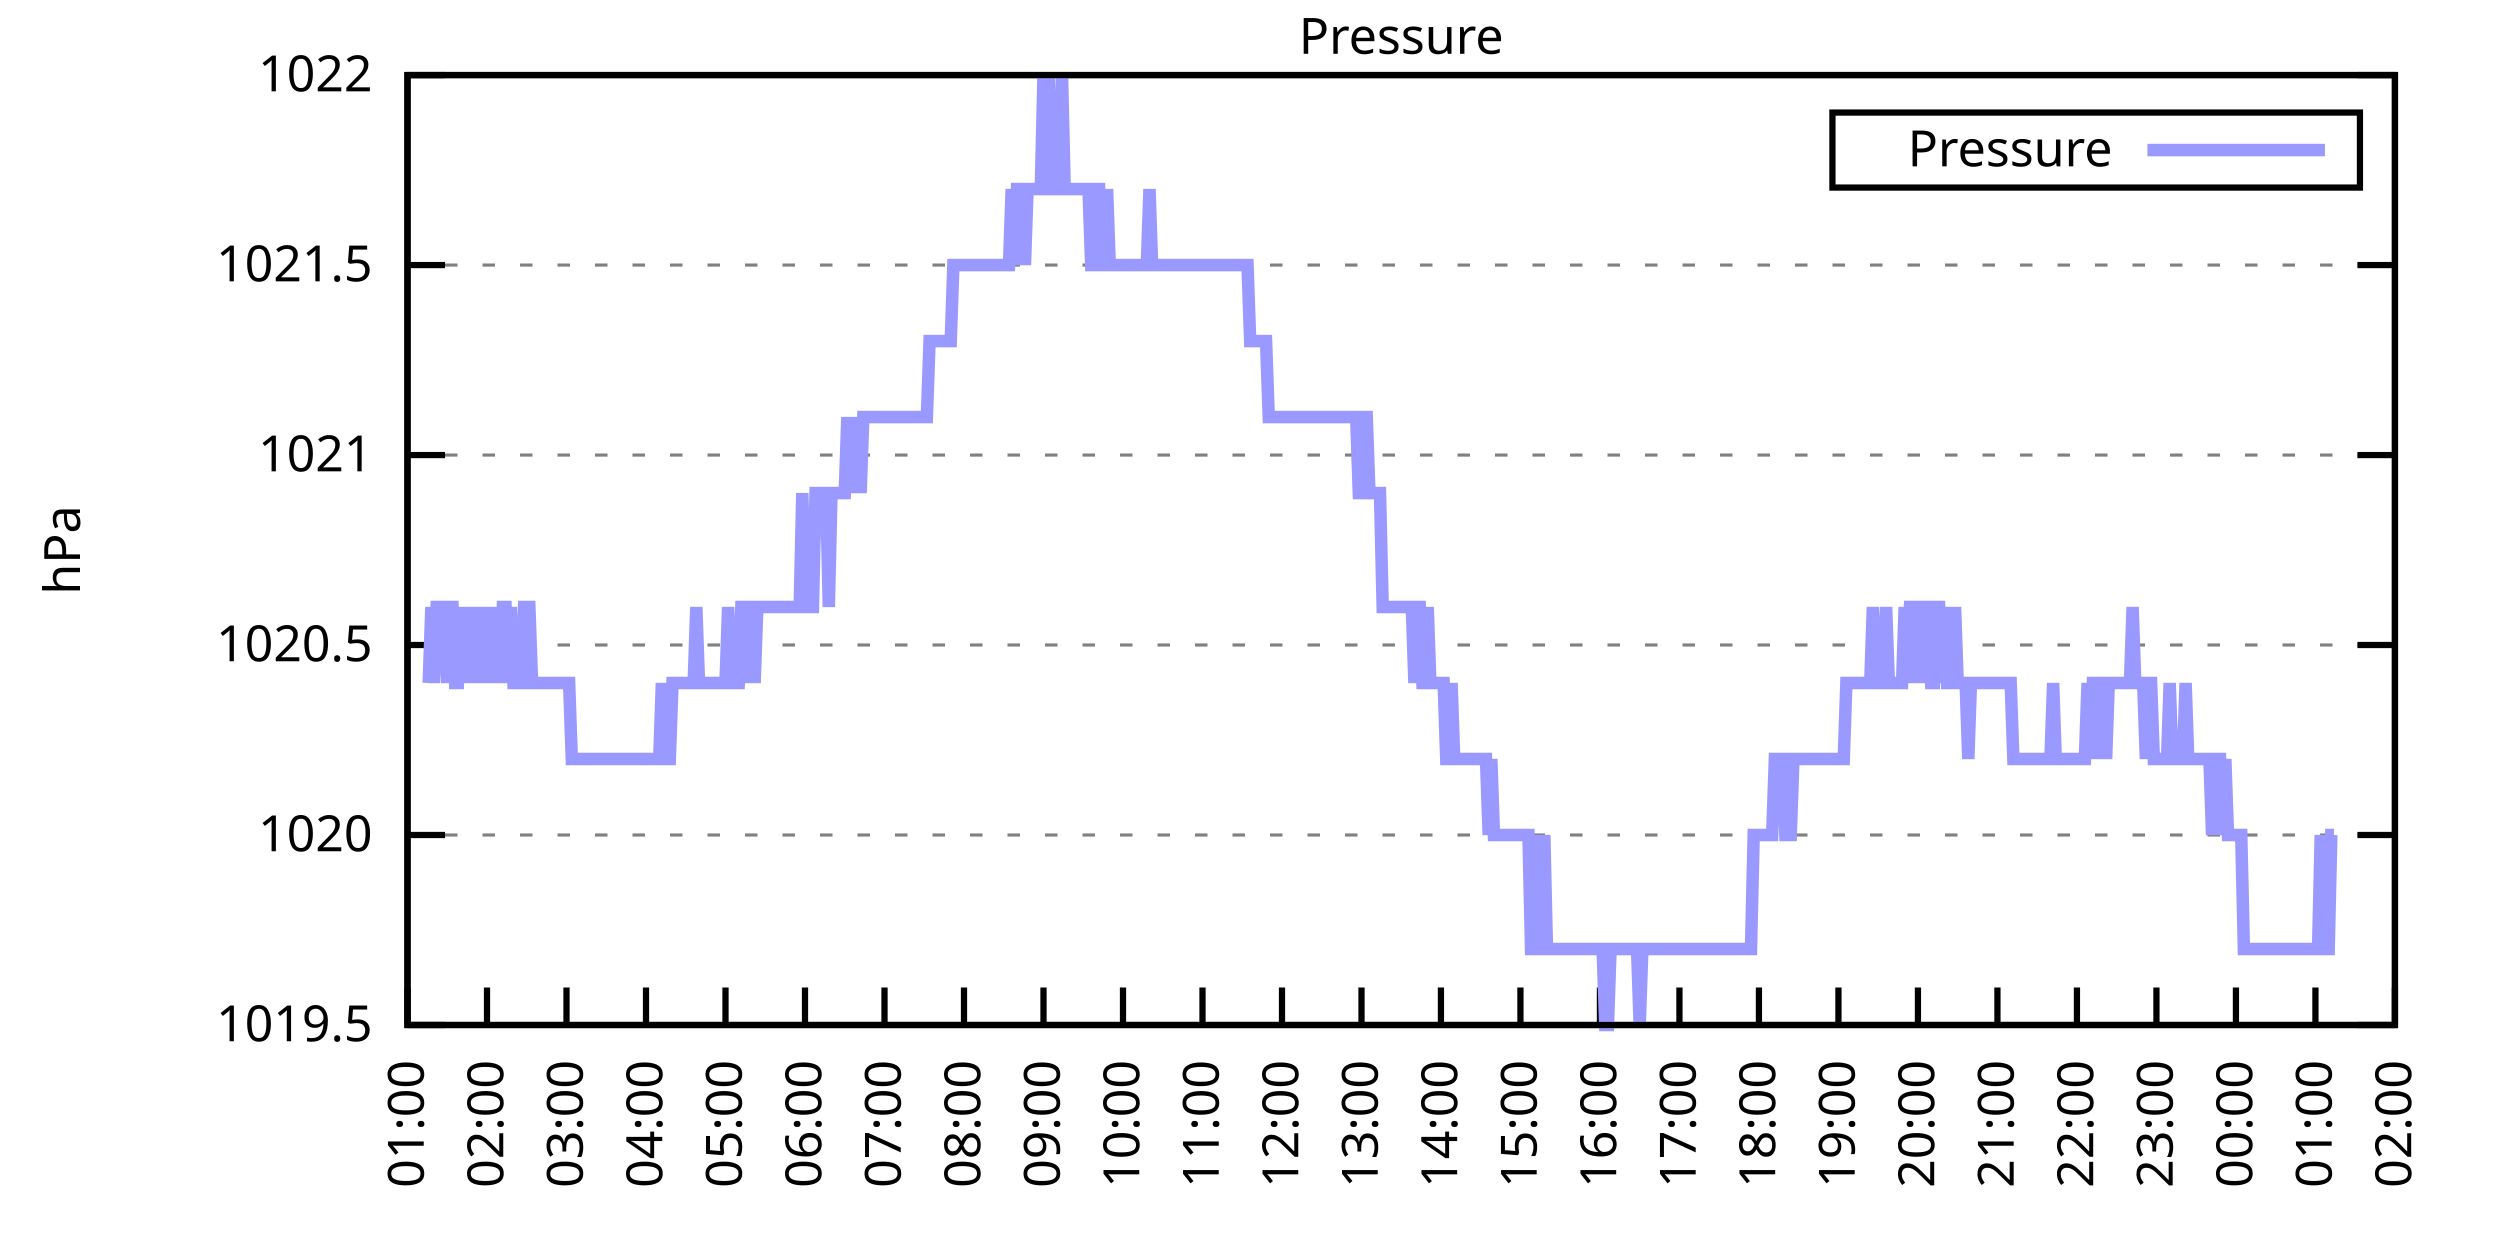
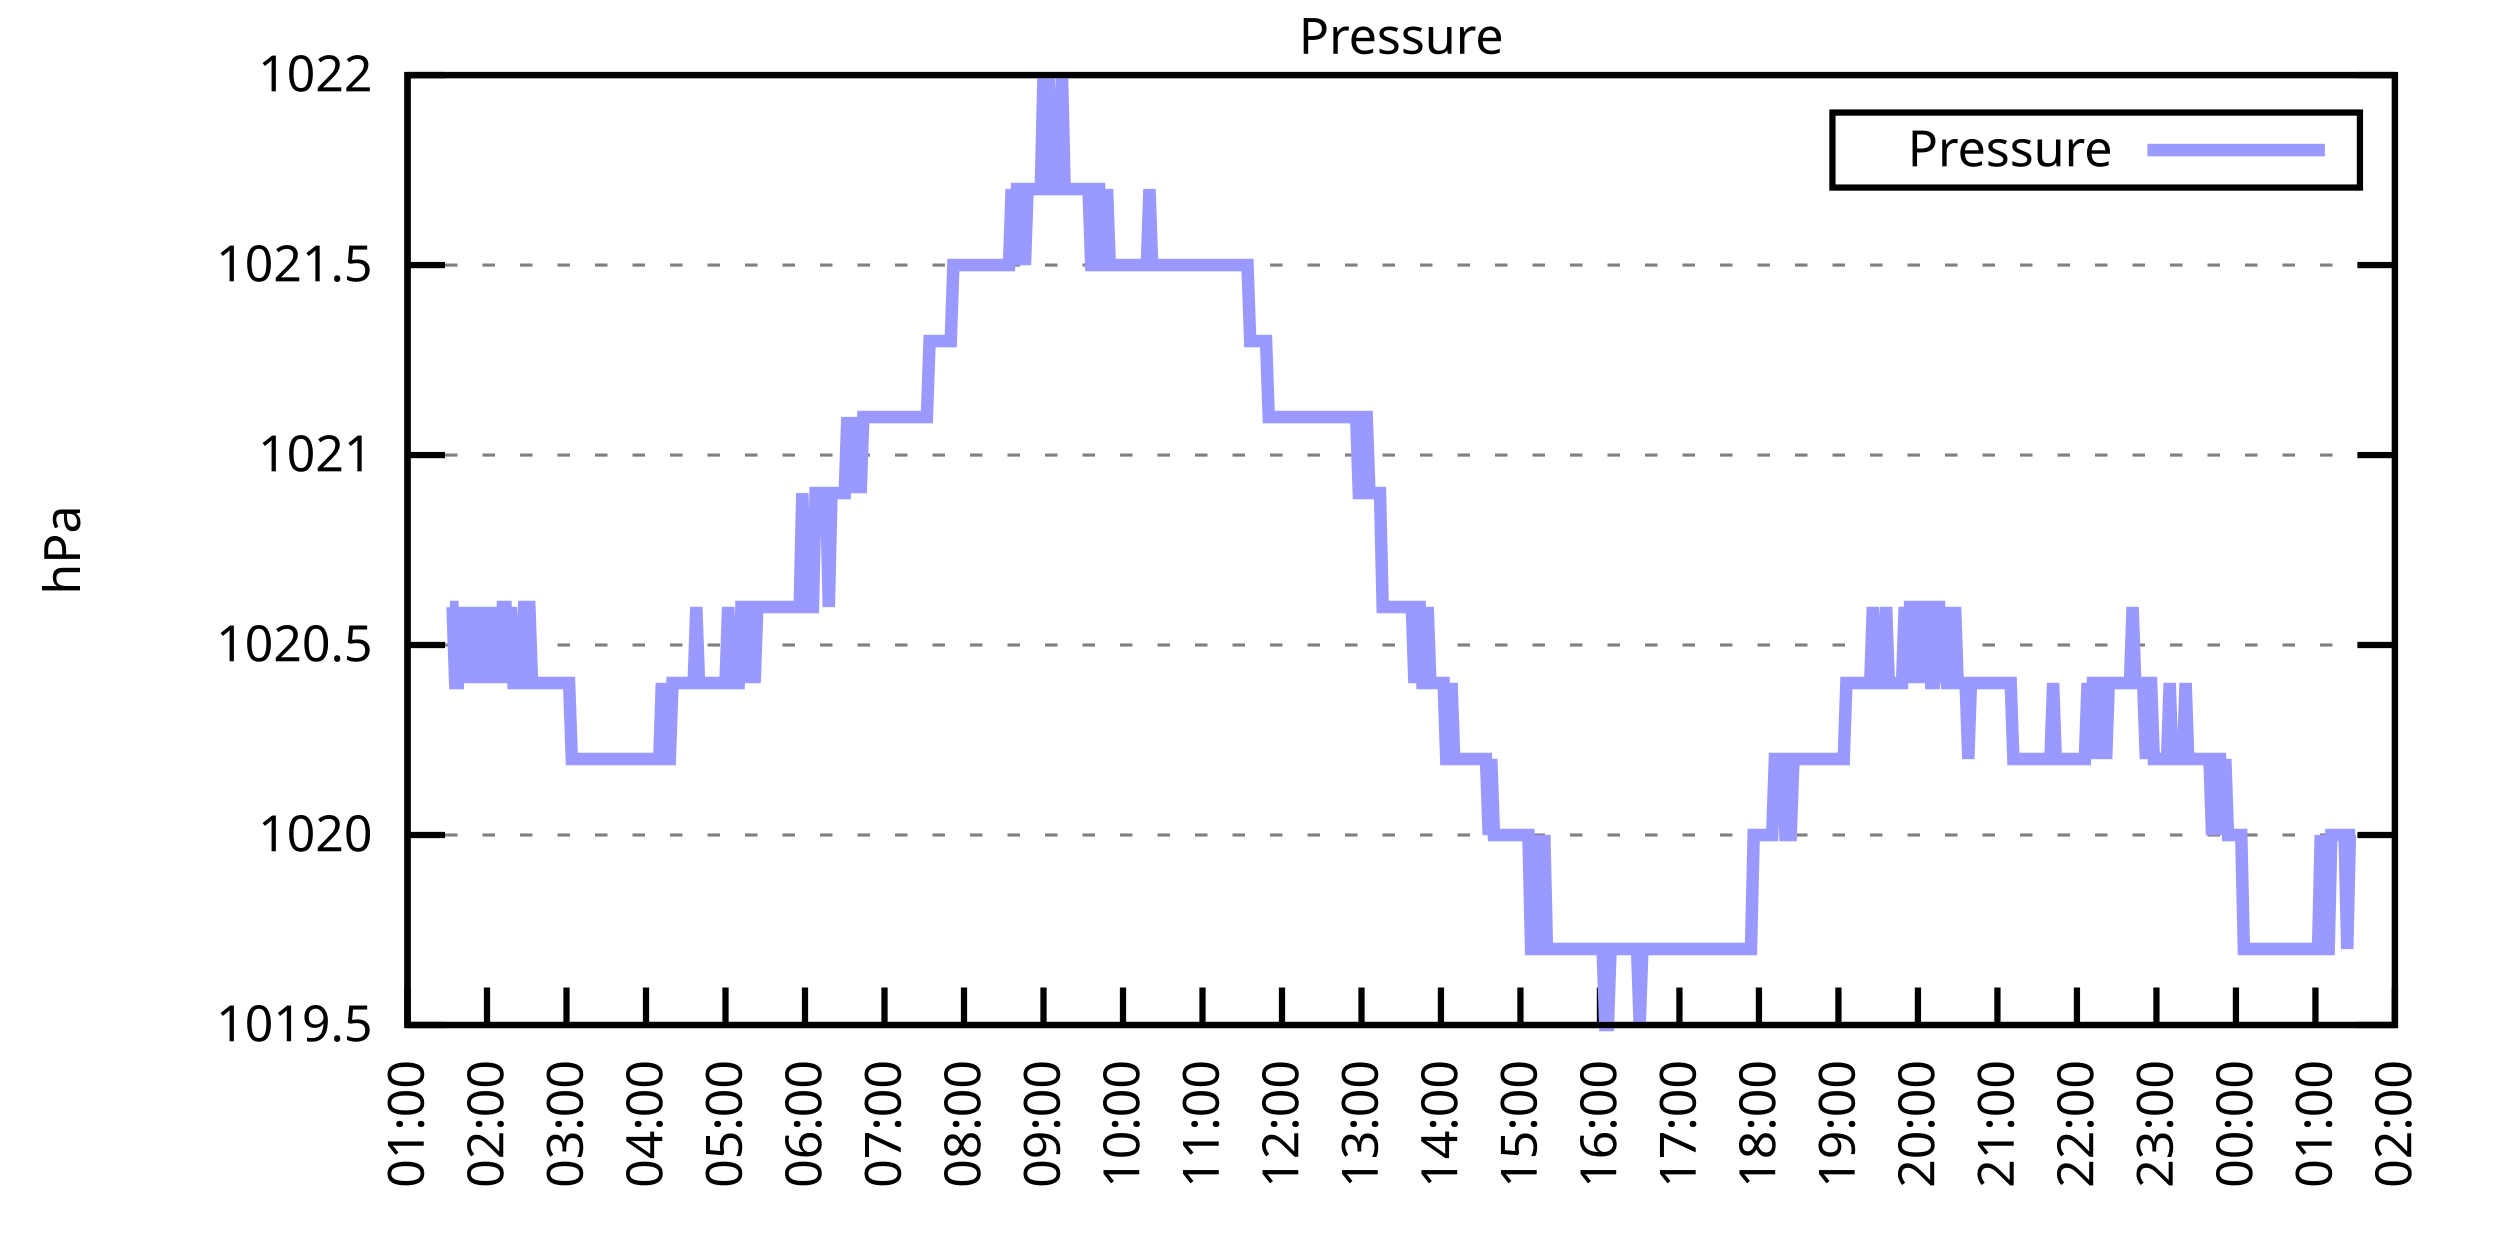
<svg xmlns="http://www.w3.org/2000/svg" xmlns:xlink="http://www.w3.org/1999/xlink" width="400" height="200" viewBox="0 0 400 200">
  <g id="gnuplot_canvas">
    <rect x="0" y="0" width="400" height="200" fill="none" />
    <defs>
      <circle id="gpDot" r="0.5" stroke-width="0.5" stroke="currentColor" />
      <path id="gpPt0" stroke-width="0.333" stroke="currentColor" d="M-1,0 h2 M0,-1 v2" />
      <path id="gpPt1" stroke-width="0.333" stroke="currentColor" d="M-1,-1 L1,1 M1,-1 L-1,1" />
      <path id="gpPt2" stroke-width="0.333" stroke="currentColor" d="M-1,0 L1,0 M0,-1 L0,1 M-1,-1 L1,1 M-1,1 L1,-1" />
      <rect id="gpPt3" stroke-width="0.333" stroke="currentColor" x="-1" y="-1" width="2" height="2" />
      <rect id="gpPt4" stroke-width="0.333" stroke="currentColor" fill="currentColor" x="-1" y="-1" width="2" height="2" />
      <circle id="gpPt5" stroke-width="0.333" stroke="currentColor" cx="0" cy="0" r="1" />
      <use xlink:href="#gpPt5" id="gpPt6" fill="currentColor" stroke="none" />
      <path id="gpPt7" stroke-width="0.333" stroke="currentColor" d="M0,-1.33 L-1.33,0.67 L1.33,0.67 z" />
      <use xlink:href="#gpPt7" id="gpPt8" fill="currentColor" stroke="none" />
      <use xlink:href="#gpPt7" id="gpPt9" stroke="currentColor" transform="rotate(180)" />
      <use xlink:href="#gpPt9" id="gpPt10" fill="currentColor" stroke="none" />
      <use xlink:href="#gpPt3" id="gpPt11" stroke="currentColor" transform="rotate(45)" />
      <use xlink:href="#gpPt11" id="gpPt12" fill="currentColor" stroke="none" />
      <path id="gpPt13" stroke-width="0.333" stroke="currentColor" d="M0,1.330 L1.265,0.411 L0.782,-1.067 L-0.782,-1.076 L-1.265,0.411 z" />
      <use xlink:href="#gpPt13" id="gpPt14" fill="currentColor" stroke="none" />
      <filter id="textbox" filterUnits="objectBoundingBox" x="0" y="0" height="1" width="1">
        <feFlood flood-color="white" flood-opacity="1" result="bgnd" />
        <feComposite in="SourceGraphic" in2="bgnd" operator="atop" />
      </filter>
      <filter id="greybox" filterUnits="objectBoundingBox" x="0" y="0" height="1" width="1">
        <feFlood flood-color="lightgrey" flood-opacity="1" result="grey" />
        <feComposite in="SourceGraphic" in2="grey" operator="atop" />
      </filter>
    </defs>
    <g fill="none" color="white" stroke="currentColor" stroke-width="1.00" stroke-linecap="butt" stroke-linejoin="miter">
</g>
    <g fill="none" color="black" stroke="currentColor" stroke-width="1.00" stroke-linecap="butt" stroke-linejoin="miter">
      <g stroke="none" shape-rendering="crispEdges">
        <polygon fill="rgb(255, 255, 255)" points="65.20,164.00 383.18,164.00 383.18,12.02 65.20,12.02 " />
      </g>
    </g>
    <g fill="none" color="black" stroke="currentColor" stroke-width="1.00" stroke-linecap="butt" stroke-linejoin="miter">
</g>
    <g fill="none" color="black" stroke="black" stroke-width="0.50" stroke-linecap="butt" stroke-linejoin="miter">
</g>
    <g fill="none" color="gray" stroke="currentColor" stroke-width="0.50" stroke-linecap="butt" stroke-linejoin="miter">
      <path stroke="gray" stroke-dasharray="2,4" class="gridline" d="M65.20,164.00 L383.19,164.00  " />
    </g>
    <g fill="none" color="gray" stroke="gray" stroke-width="1.00" stroke-linecap="butt" stroke-linejoin="miter">
</g>
    <g fill="none" color="black" stroke="currentColor" stroke-width="1.00" stroke-linecap="butt" stroke-linejoin="miter">
      <path stroke="black" d="M65.20,164.00 L71.20,164.00 M383.19,164.00 L377.19,164.00  " />
      <g transform="translate(59.60,166.60)" stroke="none" fill="black" font-family="Sans" font-size="8.00" text-anchor="end">
        <text>
          <tspan font-family="Sans"> 1019.5</tspan>
        </text>
      </g>
    </g>
    <g fill="none" color="black" stroke="currentColor" stroke-width="1.00" stroke-linecap="butt" stroke-linejoin="miter">
</g>
    <g fill="none" color="black" stroke="black" stroke-width="0.50" stroke-linecap="butt" stroke-linejoin="miter">
</g>
    <g fill="none" color="gray" stroke="currentColor" stroke-width="0.50" stroke-linecap="butt" stroke-linejoin="miter">
      <path stroke="gray" stroke-dasharray="2,4" class="gridline" d="M65.20,133.60 L383.19,133.60  " />
    </g>
    <g fill="none" color="gray" stroke="gray" stroke-width="1.00" stroke-linecap="butt" stroke-linejoin="miter">
</g>
    <g fill="none" color="black" stroke="currentColor" stroke-width="1.00" stroke-linecap="butt" stroke-linejoin="miter">
      <path stroke="black" d="M65.20,133.60 L71.20,133.60 M383.19,133.60 L377.19,133.60  " />
      <g transform="translate(59.60,136.20)" stroke="none" fill="black" font-family="Sans" font-size="8.00" text-anchor="end">
        <text>
          <tspan font-family="Sans"> 1020</tspan>
        </text>
      </g>
    </g>
    <g fill="none" color="black" stroke="currentColor" stroke-width="1.00" stroke-linecap="butt" stroke-linejoin="miter">
</g>
    <g fill="none" color="black" stroke="black" stroke-width="0.50" stroke-linecap="butt" stroke-linejoin="miter">
</g>
    <g fill="none" color="gray" stroke="currentColor" stroke-width="0.50" stroke-linecap="butt" stroke-linejoin="miter">
      <path stroke="gray" stroke-dasharray="2,4" class="gridline" d="M65.20,103.20 L383.19,103.20  " />
    </g>
    <g fill="none" color="gray" stroke="gray" stroke-width="1.00" stroke-linecap="butt" stroke-linejoin="miter">
</g>
    <g fill="none" color="black" stroke="currentColor" stroke-width="1.00" stroke-linecap="butt" stroke-linejoin="miter">
      <path stroke="black" d="M65.20,103.20 L71.20,103.20 M383.19,103.20 L377.19,103.20  " />
      <g transform="translate(59.60,105.80)" stroke="none" fill="black" font-family="Sans" font-size="8.00" text-anchor="end">
        <text>
          <tspan font-family="Sans"> 1020.5</tspan>
        </text>
      </g>
    </g>
    <g fill="none" color="black" stroke="currentColor" stroke-width="1.00" stroke-linecap="butt" stroke-linejoin="miter">
</g>
    <g fill="none" color="black" stroke="black" stroke-width="0.50" stroke-linecap="butt" stroke-linejoin="miter">
</g>
    <g fill="none" color="gray" stroke="currentColor" stroke-width="0.50" stroke-linecap="butt" stroke-linejoin="miter">
      <path stroke="gray" stroke-dasharray="2,4" class="gridline" d="M65.20,72.81 L383.19,72.81  " />
    </g>
    <g fill="none" color="gray" stroke="gray" stroke-width="1.00" stroke-linecap="butt" stroke-linejoin="miter">
</g>
    <g fill="none" color="black" stroke="currentColor" stroke-width="1.00" stroke-linecap="butt" stroke-linejoin="miter">
      <path stroke="black" d="M65.20,72.81 L71.20,72.81 M383.19,72.81 L377.19,72.81  " />
      <g transform="translate(59.60,75.41)" stroke="none" fill="black" font-family="Sans" font-size="8.00" text-anchor="end">
        <text>
          <tspan font-family="Sans"> 1021</tspan>
        </text>
      </g>
    </g>
    <g fill="none" color="black" stroke="currentColor" stroke-width="1.00" stroke-linecap="butt" stroke-linejoin="miter">
</g>
    <g fill="none" color="black" stroke="black" stroke-width="0.50" stroke-linecap="butt" stroke-linejoin="miter">
</g>
    <g fill="none" color="gray" stroke="currentColor" stroke-width="0.50" stroke-linecap="butt" stroke-linejoin="miter">
      <path stroke="gray" stroke-dasharray="2,4" class="gridline" d="M65.20,42.41 L383.19,42.41  " />
    </g>
    <g fill="none" color="gray" stroke="gray" stroke-width="1.00" stroke-linecap="butt" stroke-linejoin="miter">
</g>
    <g fill="none" color="black" stroke="currentColor" stroke-width="1.00" stroke-linecap="butt" stroke-linejoin="miter">
      <path stroke="black" d="M65.20,42.41 L71.20,42.41 M383.19,42.41 L377.19,42.41  " />
      <g transform="translate(59.60,45.01)" stroke="none" fill="black" font-family="Sans" font-size="8.00" text-anchor="end">
        <text>
          <tspan font-family="Sans"> 1021.5</tspan>
        </text>
      </g>
    </g>
    <g fill="none" color="black" stroke="currentColor" stroke-width="1.00" stroke-linecap="butt" stroke-linejoin="miter">
</g>
    <g fill="none" color="black" stroke="black" stroke-width="0.50" stroke-linecap="butt" stroke-linejoin="miter">
</g>
    <g fill="none" color="gray" stroke="currentColor" stroke-width="0.50" stroke-linecap="butt" stroke-linejoin="miter">
      <path stroke="gray" stroke-dasharray="2,4" class="gridline" d="M65.20,12.01 L383.19,12.01  " />
    </g>
    <g fill="none" color="gray" stroke="gray" stroke-width="1.00" stroke-linecap="butt" stroke-linejoin="miter">
</g>
    <g fill="none" color="black" stroke="currentColor" stroke-width="1.00" stroke-linecap="butt" stroke-linejoin="miter">
      <path stroke="black" d="M65.20,12.01 L71.20,12.01 M383.19,12.01 L377.19,12.01  " />
      <g transform="translate(59.60,14.61)" stroke="none" fill="black" font-family="Sans" font-size="8.00" text-anchor="end">
        <text>
          <tspan font-family="Sans"> 1022</tspan>
        </text>
      </g>
    </g>
    <g fill="none" color="black" stroke="currentColor" stroke-width="1.00" stroke-linecap="butt" stroke-linejoin="miter">
      <path stroke="black" d="M65.20,164.00 L65.20,158.00  " />
      <g transform="translate(67.80,169.60) rotate(270.00)" stroke="none" fill="black" font-family="Sans" font-size="8.00" text-anchor="end">
        <text>
          <tspan font-family="Sans">01:00</tspan>
        </text>
      </g>
    </g>
    <g fill="none" color="black" stroke="currentColor" stroke-width="1.00" stroke-linecap="butt" stroke-linejoin="miter">
      <path stroke="black" d="M77.92,164.00 L77.92,158.00  " />
      <g transform="translate(80.52,169.60) rotate(270.00)" stroke="none" fill="black" font-family="Sans" font-size="8.00" text-anchor="end">
        <text>
          <tspan font-family="Sans">02:00</tspan>
        </text>
      </g>
    </g>
    <g fill="none" color="black" stroke="currentColor" stroke-width="1.00" stroke-linecap="butt" stroke-linejoin="miter">
      <path stroke="black" d="M90.64,164.00 L90.64,158.00  " />
      <g transform="translate(93.24,169.60) rotate(270.00)" stroke="none" fill="black" font-family="Sans" font-size="8.00" text-anchor="end">
        <text>
          <tspan font-family="Sans">03:00</tspan>
        </text>
      </g>
    </g>
    <g fill="none" color="black" stroke="currentColor" stroke-width="1.00" stroke-linecap="butt" stroke-linejoin="miter">
      <path stroke="black" d="M103.36,164.00 L103.36,158.00  " />
      <g transform="translate(105.96,169.60) rotate(270.00)" stroke="none" fill="black" font-family="Sans" font-size="8.00" text-anchor="end">
        <text>
          <tspan font-family="Sans">04:00</tspan>
        </text>
      </g>
    </g>
    <g fill="none" color="black" stroke="currentColor" stroke-width="1.00" stroke-linecap="butt" stroke-linejoin="miter">
      <path stroke="black" d="M116.08,164.00 L116.08,158.00  " />
      <g transform="translate(118.68,169.60) rotate(270.00)" stroke="none" fill="black" font-family="Sans" font-size="8.00" text-anchor="end">
        <text>
          <tspan font-family="Sans">05:00</tspan>
        </text>
      </g>
    </g>
    <g fill="none" color="black" stroke="currentColor" stroke-width="1.00" stroke-linecap="butt" stroke-linejoin="miter">
      <path stroke="black" d="M128.80,164.00 L128.80,158.00  " />
      <g transform="translate(131.40,169.60) rotate(270.00)" stroke="none" fill="black" font-family="Sans" font-size="8.00" text-anchor="end">
        <text>
          <tspan font-family="Sans">06:00</tspan>
        </text>
      </g>
    </g>
    <g fill="none" color="black" stroke="currentColor" stroke-width="1.00" stroke-linecap="butt" stroke-linejoin="miter">
      <path stroke="black" d="M141.52,164.00 L141.52,158.00  " />
      <g transform="translate(144.12,169.60) rotate(270.00)" stroke="none" fill="black" font-family="Sans" font-size="8.00" text-anchor="end">
        <text>
          <tspan font-family="Sans">07:00</tspan>
        </text>
      </g>
    </g>
    <g fill="none" color="black" stroke="currentColor" stroke-width="1.00" stroke-linecap="butt" stroke-linejoin="miter">
      <path stroke="black" d="M154.24,164.00 L154.24,158.00  " />
      <g transform="translate(156.84,169.60) rotate(270.00)" stroke="none" fill="black" font-family="Sans" font-size="8.00" text-anchor="end">
        <text>
          <tspan font-family="Sans">08:00</tspan>
        </text>
      </g>
    </g>
    <g fill="none" color="black" stroke="currentColor" stroke-width="1.00" stroke-linecap="butt" stroke-linejoin="miter">
      <path stroke="black" d="M166.96,164.00 L166.96,158.00  " />
      <g transform="translate(169.56,169.60) rotate(270.00)" stroke="none" fill="black" font-family="Sans" font-size="8.00" text-anchor="end">
        <text>
          <tspan font-family="Sans">09:00</tspan>
        </text>
      </g>
    </g>
    <g fill="none" color="black" stroke="currentColor" stroke-width="1.00" stroke-linecap="butt" stroke-linejoin="miter">
      <path stroke="black" d="M179.68,164.00 L179.68,158.00  " />
      <g transform="translate(182.28,169.60) rotate(270.00)" stroke="none" fill="black" font-family="Sans" font-size="8.00" text-anchor="end">
        <text>
          <tspan font-family="Sans">10:00</tspan>
        </text>
      </g>
    </g>
    <g fill="none" color="black" stroke="currentColor" stroke-width="1.00" stroke-linecap="butt" stroke-linejoin="miter">
      <path stroke="black" d="M192.40,164.00 L192.40,158.00  " />
      <g transform="translate(195.00,169.60) rotate(270.00)" stroke="none" fill="black" font-family="Sans" font-size="8.00" text-anchor="end">
        <text>
          <tspan font-family="Sans">11:00</tspan>
        </text>
      </g>
    </g>
    <g fill="none" color="black" stroke="currentColor" stroke-width="1.00" stroke-linecap="butt" stroke-linejoin="miter">
      <path stroke="black" d="M205.12,164.00 L205.12,158.00  " />
      <g transform="translate(207.72,169.60) rotate(270.00)" stroke="none" fill="black" font-family="Sans" font-size="8.00" text-anchor="end">
        <text>
          <tspan font-family="Sans">12:00</tspan>
        </text>
      </g>
    </g>
    <g fill="none" color="black" stroke="currentColor" stroke-width="1.00" stroke-linecap="butt" stroke-linejoin="miter">
      <path stroke="black" d="M217.84,164.00 L217.84,158.00  " />
      <g transform="translate(220.44,169.60) rotate(270.00)" stroke="none" fill="black" font-family="Sans" font-size="8.00" text-anchor="end">
        <text>
          <tspan font-family="Sans">13:00</tspan>
        </text>
      </g>
    </g>
    <g fill="none" color="black" stroke="currentColor" stroke-width="1.00" stroke-linecap="butt" stroke-linejoin="miter">
      <path stroke="black" d="M230.55,164.00 L230.55,158.00  " />
      <g transform="translate(233.15,169.60) rotate(270.00)" stroke="none" fill="black" font-family="Sans" font-size="8.00" text-anchor="end">
        <text>
          <tspan font-family="Sans">14:00</tspan>
        </text>
      </g>
    </g>
    <g fill="none" color="black" stroke="currentColor" stroke-width="1.00" stroke-linecap="butt" stroke-linejoin="miter">
      <path stroke="black" d="M243.27,164.00 L243.27,158.00  " />
      <g transform="translate(245.87,169.60) rotate(270.00)" stroke="none" fill="black" font-family="Sans" font-size="8.00" text-anchor="end">
        <text>
          <tspan font-family="Sans">15:00</tspan>
        </text>
      </g>
    </g>
    <g fill="none" color="black" stroke="currentColor" stroke-width="1.00" stroke-linecap="butt" stroke-linejoin="miter">
      <path stroke="black" d="M255.99,164.00 L255.99,158.00  " />
      <g transform="translate(258.59,169.60) rotate(270.00)" stroke="none" fill="black" font-family="Sans" font-size="8.00" text-anchor="end">
        <text>
          <tspan font-family="Sans">16:00</tspan>
        </text>
      </g>
    </g>
    <g fill="none" color="black" stroke="currentColor" stroke-width="1.00" stroke-linecap="butt" stroke-linejoin="miter">
      <path stroke="black" d="M268.71,164.00 L268.71,158.00  " />
      <g transform="translate(271.31,169.60) rotate(270.00)" stroke="none" fill="black" font-family="Sans" font-size="8.00" text-anchor="end">
        <text>
          <tspan font-family="Sans">17:00</tspan>
        </text>
      </g>
    </g>
    <g fill="none" color="black" stroke="currentColor" stroke-width="1.00" stroke-linecap="butt" stroke-linejoin="miter">
      <path stroke="black" d="M281.43,164.00 L281.43,158.00  " />
      <g transform="translate(284.03,169.60) rotate(270.00)" stroke="none" fill="black" font-family="Sans" font-size="8.00" text-anchor="end">
        <text>
          <tspan font-family="Sans">18:00</tspan>
        </text>
      </g>
    </g>
    <g fill="none" color="black" stroke="currentColor" stroke-width="1.00" stroke-linecap="butt" stroke-linejoin="miter">
      <path stroke="black" d="M294.15,164.00 L294.15,158.00  " />
      <g transform="translate(296.75,169.60) rotate(270.00)" stroke="none" fill="black" font-family="Sans" font-size="8.00" text-anchor="end">
        <text>
          <tspan font-family="Sans">19:00</tspan>
        </text>
      </g>
    </g>
    <g fill="none" color="black" stroke="currentColor" stroke-width="1.00" stroke-linecap="butt" stroke-linejoin="miter">
      <path stroke="black" d="M306.87,164.00 L306.87,158.00  " />
      <g transform="translate(309.47,169.60) rotate(270.00)" stroke="none" fill="black" font-family="Sans" font-size="8.00" text-anchor="end">
        <text>
          <tspan font-family="Sans">20:00</tspan>
        </text>
      </g>
    </g>
    <g fill="none" color="black" stroke="currentColor" stroke-width="1.00" stroke-linecap="butt" stroke-linejoin="miter">
      <path stroke="black" d="M319.59,164.00 L319.59,158.00  " />
      <g transform="translate(322.19,169.60) rotate(270.00)" stroke="none" fill="black" font-family="Sans" font-size="8.00" text-anchor="end">
        <text>
          <tspan font-family="Sans">21:00</tspan>
        </text>
      </g>
    </g>
    <g fill="none" color="black" stroke="currentColor" stroke-width="1.00" stroke-linecap="butt" stroke-linejoin="miter">
      <path stroke="black" d="M332.31,164.00 L332.31,158.00  " />
      <g transform="translate(334.91,169.60) rotate(270.00)" stroke="none" fill="black" font-family="Sans" font-size="8.00" text-anchor="end">
        <text>
          <tspan font-family="Sans">22:00</tspan>
        </text>
      </g>
    </g>
    <g fill="none" color="black" stroke="currentColor" stroke-width="1.00" stroke-linecap="butt" stroke-linejoin="miter">
      <path stroke="black" d="M345.03,164.00 L345.03,158.00  " />
      <g transform="translate(347.63,169.60) rotate(270.00)" stroke="none" fill="black" font-family="Sans" font-size="8.00" text-anchor="end">
        <text>
          <tspan font-family="Sans">23:00</tspan>
        </text>
      </g>
    </g>
    <g fill="none" color="black" stroke="currentColor" stroke-width="1.00" stroke-linecap="butt" stroke-linejoin="miter">
      <path stroke="black" d="M357.75,164.00 L357.75,158.00  " />
      <g transform="translate(360.35,169.60) rotate(270.00)" stroke="none" fill="black" font-family="Sans" font-size="8.00" text-anchor="end">
        <text>
          <tspan font-family="Sans">00:00</tspan>
        </text>
      </g>
    </g>
    <g fill="none" color="black" stroke="currentColor" stroke-width="1.00" stroke-linecap="butt" stroke-linejoin="miter">
      <path stroke="black" d="M370.47,164.00 L370.47,158.00  " />
      <g transform="translate(373.07,169.60) rotate(270.00)" stroke="none" fill="black" font-family="Sans" font-size="8.00" text-anchor="end">
        <text>
          <tspan font-family="Sans">01:00</tspan>
        </text>
      </g>
    </g>
    <g fill="none" color="black" stroke="currentColor" stroke-width="1.00" stroke-linecap="butt" stroke-linejoin="miter">
      <path stroke="black" d="M383.19,164.00 L383.19,158.00  " />
      <g transform="translate(385.79,169.60) rotate(270.00)" stroke="none" fill="black" font-family="Sans" font-size="8.00" text-anchor="end">
        <text>
          <tspan font-family="Sans">02:00</tspan>
        </text>
      </g>
    </g>
    <g fill="none" color="black" stroke="currentColor" stroke-width="1.00" stroke-linecap="butt" stroke-linejoin="miter">
</g>
    <g fill="none" color="black" stroke="currentColor" stroke-width="1.00" stroke-linecap="butt" stroke-linejoin="miter">
      <path stroke="black" d="M65.20,12.01 L65.20,164.00 L383.19,164.00 L383.19,12.01 L65.20,12.01 Z  " />
    </g>
    <g fill="none" color="black" stroke="currentColor" stroke-width="1.00" stroke-linecap="butt" stroke-linejoin="miter">
</g>
    <g fill="none" color="black" stroke="currentColor" stroke-width="1.00" stroke-linecap="butt" stroke-linejoin="miter">
      <path stroke="black" d="M293.19,30.01 L293.19,18.01 L377.59,18.01 L377.59,30.01 L293.19,30.01 Z  " />
    </g>
    <g id="Pressure_plot_1">
      <g fill="none" color="white" stroke="black" stroke-width="2.00" stroke-linecap="butt" stroke-linejoin="miter">
</g>
      <g fill="none" color="black" stroke="currentColor" stroke-width="2.00" stroke-linecap="butt" stroke-linejoin="miter">
        <g transform="translate(337.99,26.61)" stroke="none" fill="black" font-family="Sans" font-size="8.00" text-anchor="end">
          <text>
            <tspan font-family="Sans">Pressure</tspan>
          </text>
        </g>
      </g>
      <g fill="none" color="black" stroke="currentColor" stroke-width="2.00" stroke-linecap="butt" stroke-linejoin="miter">
-         <path stroke="rgb(153, 153, 255)" d="M343.59,24.01 L371.99,24.01 M68.59,109.28 L69.02,97.12 L69.44,109.28 L69.86,97.12 L70.29,97.12 L70.71,97.12   L71.14,97.12 L71.56,109.28 L71.98,97.12 L72.41,97.12 L72.83,109.28 L73.26,109.28 L73.68,97.12 L74.10,109.28   L74.53,97.12 L74.95,109.28 L75.38,97.12 L75.80,109.28 L76.22,97.12 L76.65,109.28 L77.07,97.12 L77.50,109.28   L77.92,97.12 L78.34,109.28 L78.77,97.12 L79.19,109.28 L79.62,97.12 L80.04,109.28 L80.46,97.12 L80.89,97.12   L81.31,109.28 L81.74,97.12 L82.16,109.28 L82.58,109.28 L83.01,109.28 L83.43,109.28 L83.86,97.12 L84.28,97.12   L84.70,97.12 L85.13,109.28 L85.55,109.28 L85.98,109.28 L86.40,109.28 L86.82,109.28 L87.25,109.28 L87.67,109.28   L88.10,109.28 L88.52,109.28 L88.94,109.28 L89.37,109.28 L89.79,109.28 L90.22,109.28 L90.64,109.28 L91.06,109.28   L91.49,121.44 L91.91,121.44 L92.34,121.44 L92.76,121.44 L93.18,121.44 L93.61,121.44 L94.03,121.44 L94.46,121.44   L94.88,121.44 L95.30,121.44 L95.73,121.44 L96.15,121.44 L96.58,121.44 L97.00,121.44 L97.42,121.44 L97.85,121.44   L98.27,121.44 L98.69,121.44 L99.12,121.44 L99.54,121.44 L99.97,121.44 L100.39,121.44 L100.81,121.44 L101.24,121.44   L101.66,121.44 L102.09,121.44 L102.51,121.44 L102.93,121.44 L103.36,121.44 L103.78,121.44 L104.21,121.44 L104.63,121.44   L105.05,121.44 L105.48,121.44 L105.90,109.28 L106.33,121.44 L106.75,121.44 L107.17,121.44 L107.60,109.28 L108.02,109.28   L108.45,109.28 L108.87,109.28 L109.29,109.28 L109.72,109.28 L110.14,109.28 L110.57,109.28 L110.99,109.28 L111.41,97.12   L111.84,109.28 L112.26,109.28 L112.69,109.28 L113.11,109.28 L113.53,109.28 L113.96,109.28 L114.38,109.28 L114.81,109.28   L115.23,109.28 L115.65,109.28 L116.08,109.28 L116.50,97.12 L116.93,109.28 L117.35,109.28 L117.77,109.28 L118.20,109.28   L118.62,97.12 L119.05,97.12 L119.47,109.28 L119.89,97.12 L120.32,97.12 L120.74,109.28 L121.17,97.12 L121.59,97.12   L122.01,97.12 L122.44,97.12 L122.86,97.12 L123.29,97.12 L123.71,97.12 L124.13,97.12 L124.56,97.12 L124.98,97.12   L125.41,97.12 L125.83,97.12 L126.25,97.12 L126.68,97.12 L127.10,97.12 L127.53,97.12 L127.95,97.12 L128.37,78.89   L128.80,97.12 L129.22,97.12 L129.65,97.12 L130.07,97.12 L130.49,78.89 L130.92,78.89 L131.34,78.89 L131.77,78.89   L132.19,78.89 L132.61,97.12 L133.04,78.89 L133.46,78.89 L133.89,78.89 L134.31,78.89 L134.73,78.89 L135.16,78.89   L135.58,66.73 L136.01,78.89 L136.43,66.73 L136.85,78.89 L137.28,66.73 L137.70,78.89 L138.13,66.73 L138.55,66.73   L138.97,66.73 L139.40,66.73 L139.82,66.73 L140.25,66.73 L140.67,66.73 L141.09,66.73 L141.52,66.73 L141.94,66.73   L142.37,66.73 L142.79,66.73 L143.21,66.73 L143.64,66.73 L144.06,66.73 L144.49,66.73 L144.91,66.73 L145.33,66.73   L145.76,66.73 L146.18,66.73 L146.61,66.73 L147.03,66.73 L147.45,66.73 L147.88,66.73 L148.30,66.73 L148.73,54.57   L149.15,54.57 L149.57,54.57 L150.00,54.57 L150.42,54.57 L150.85,54.57 L151.27,54.57 L151.69,54.57 L152.12,54.57   L152.54,42.41 L152.97,42.41 L153.39,42.41 L153.81,42.41 L154.24,42.41 L154.66,42.41 L155.09,42.41 L155.51,42.41   L155.93,42.41 L156.36,42.41 L156.78,42.41 L157.21,42.41 L157.63,42.41 L158.05,42.41 L158.48,42.41 L158.90,42.41   L159.33,42.41 L159.75,42.41 L160.17,42.41 L160.60,42.41 L161.02,42.41 L161.44,42.41 L161.87,30.25 L162.29,42.41   L162.72,30.25 L163.14,30.25 L163.56,30.25 L163.99,42.41 L164.41,30.25 L164.84,30.25 L165.26,30.25 L165.68,30.25   L166.11,30.25 L166.53,30.25 L166.96,12.01 L167.38,30.25 L167.80,12.01 L168.23,30.25 L168.65,30.25 L169.08,30.25   L169.50,30.25 L169.92,12.01 L170.35,30.25 L170.77,30.25 L171.20,30.25 L171.62,30.25 L172.04,30.25 L172.47,30.25   L172.89,30.25 L173.32,30.25 L173.74,30.25 L174.16,30.25 L174.59,42.41 L175.01,42.41 L175.44,30.25 L175.86,30.25   L176.28,42.41 L176.71,42.41 L177.13,30.25 L177.56,42.41 L177.98,42.41 L178.40,42.41 L178.83,42.41 L179.25,42.41   L179.68,42.41 L180.10,42.41 L180.52,42.41 L180.95,42.41 L181.37,42.41 L181.80,42.41 L182.22,42.41 L182.64,42.41   L183.07,42.41 L183.49,42.41 L183.92,30.25 L184.34,42.41 L184.76,42.41 L185.19,42.41 L185.61,42.41 L186.04,42.41   L186.46,42.41 L186.88,42.41 L187.31,42.41 L187.73,42.41 L188.16,42.41 L188.58,42.41 L189.00,42.41 L189.43,42.41   L189.85,42.41 L190.28,42.41 L190.70,42.41 L191.12,42.41 L191.55,42.41 L191.97,42.41 L192.40,42.41 L192.82,42.41   L193.24,42.41 L193.67,42.41 L194.09,42.41 L194.52,42.41 L194.94,42.41 L195.36,42.41 L195.79,42.41 L196.21,42.41   L196.64,42.41 L197.06,42.41 L197.48,42.41 L197.91,42.41 L198.33,42.41 L198.76,42.41 L199.18,42.41 L199.60,42.41   L200.03,54.57 L200.45,54.57 L200.88,54.57 L201.30,54.57 L201.72,54.57 L202.15,54.57 L202.57,54.57 L203.00,66.73   L203.42,66.73 L203.84,66.73 L204.27,66.73 L204.69,66.73 L205.12,66.73 L205.54,66.73 L205.96,66.73 L206.39,66.73   L206.81,66.73 L207.24,66.73 L207.66,66.73 L208.08,66.73 L208.51,66.73 L208.93,66.73 L209.36,66.73 L209.78,66.73   L210.20,66.73 L210.63,66.73 L211.05,66.73 L211.48,66.73 L211.90,66.73 L212.32,66.73 L212.75,66.73 L213.17,66.73   L213.60,66.73 L214.02,66.73 L214.44,66.73 L214.87,66.73 L215.29,66.73 L215.72,66.73 L216.14,66.73 L216.56,66.73   L216.99,66.73 L217.41,78.89 L217.84,78.89 L218.26,66.73 L218.68,66.73 L219.11,78.89 L219.53,78.89 L219.96,78.89   L220.38,78.89 L220.80,78.89 L221.23,97.12 L221.65,97.12 L222.08,97.12 L222.50,97.12 L222.92,97.12 L223.35,97.12   L223.77,97.12 L224.20,97.12 L224.62,97.12 L225.04,97.12 L225.47,97.12 L225.89,97.12 L226.31,109.28 L226.74,97.12   L227.16,97.12 L227.59,109.28 L228.01,109.28 L228.43,97.12 L228.86,109.28 L229.28,109.28 L229.71,109.28 L230.13,109.28   L230.55,109.28 L230.98,109.28 L231.40,121.44 L231.83,121.44 L232.25,109.28 L232.67,121.44 L233.10,121.44 L233.52,121.44   L233.95,121.44 L234.37,121.44 L234.79,121.44 L235.22,121.44 L235.64,121.44 L236.07,121.44 L236.49,121.44 L236.91,121.44   L237.34,121.44 L237.76,121.44 L238.19,133.60 L238.61,121.44 L239.03,133.60 L239.46,133.60 L239.88,133.60 L240.31,133.60   L240.73,133.60 L241.15,133.60 L241.58,133.60 L242.00,133.60 L242.43,133.60 L242.85,133.60 L243.27,133.60 L243.70,133.60   L244.12,133.60 L244.55,133.60 L244.97,151.84 L245.39,151.84 L245.82,133.60 L246.24,151.84 L246.67,151.84 L247.09,133.60   L247.51,151.84 L247.94,151.84 L248.36,151.84 L248.79,151.84 L249.21,151.84 L249.63,151.84 L250.06,151.84 L250.48,151.84   L250.91,151.84 L251.33,151.84 L251.75,151.84 L252.18,151.84 L252.60,151.84 L253.03,151.84 L253.45,151.84 L253.87,151.84   L254.30,151.84 L254.72,151.84 L255.15,151.84 L255.57,151.84 L255.99,151.84 L256.42,151.84 L256.84,164.00 L257.27,164.00   L257.69,151.84 L258.11,151.84 L258.54,151.84 L258.96,151.84 L259.39,151.84 L259.81,151.84 L260.23,151.84 L260.66,151.84   L261.08,151.84 L261.51,151.84 L261.93,151.84 L262.35,164.00 L262.78,151.84 L263.20,151.84 L263.63,151.84 L264.05,151.84   L264.47,151.84 L264.90,151.84 L265.32,151.84 L265.75,151.84 L266.17,151.84 L266.59,151.84 L267.02,151.84 L267.44,151.84   L267.87,151.84 L268.29,151.84 L268.71,151.84 L269.14,151.84 L269.56,151.84 L269.99,151.84 L270.41,151.84 L270.83,151.84   L271.26,151.84 L271.68,151.84 L272.11,151.84 L272.53,151.84 L272.95,151.84 L273.38,151.84 L273.80,151.84 L274.23,151.84   L274.65,151.84 L275.07,151.84 L275.50,151.84 L275.92,151.84 L276.35,151.84 L276.77,151.84 L277.19,151.84 L277.62,151.84   L278.04,151.84 L278.47,151.84 L278.89,151.84 L279.31,151.84 L279.74,151.84 L280.16,151.84 L280.59,133.60 L281.01,133.60   L281.43,133.60 L281.86,133.60 L282.28,133.60 L282.71,133.60 L283.13,133.60 L283.55,133.60 L283.98,121.44 L284.40,121.44   L284.83,121.44 L285.25,121.44 L285.67,133.60 L286.10,133.60 L286.52,133.60 L286.95,121.44 L287.37,121.44 L287.79,121.44   L288.22,121.44 L288.64,121.44 L289.06,121.44 L289.49,121.44 L289.91,121.44 L290.34,121.44 L290.76,121.44 L291.18,121.44   L291.61,121.44 L292.03,121.44 L292.46,121.44 L292.88,121.44 L293.30,121.44 L293.73,121.44 L294.15,121.44 L294.58,121.44   L295.00,121.44 L295.42,109.28 L295.85,109.28 L296.27,109.28 L296.70,109.28 L297.12,109.28 L297.54,109.28 L297.97,109.28   L298.39,109.28 L298.82,109.28 L299.24,109.28 L299.66,97.12 L300.09,109.28 L300.51,109.28 L300.94,109.28 L301.36,109.28   L301.78,97.12 L302.21,109.28 L302.63,109.28 L303.06,109.28 L303.48,109.28 L303.90,109.28 L304.33,109.28 L304.75,97.12   L305.18,109.28 L305.60,97.12 L306.02,97.12 L306.45,97.12 L306.87,109.28 L307.30,97.12 L307.72,109.28 L308.14,97.12   L308.57,97.12 L308.99,109.28 L309.42,109.28 L309.84,97.12 L310.26,97.12 L310.69,109.28 L311.11,97.12 L311.54,109.28   L311.96,109.28 L312.38,109.28 L312.81,97.12 L313.23,109.28 L313.66,109.28 L314.08,109.28 L314.50,109.28 L314.93,121.44   L315.35,109.28 L315.78,109.28 L316.20,109.28 L316.62,109.28 L317.05,109.28 L317.47,109.28 L317.90,109.28 L318.32,109.28   L318.74,109.28 L319.17,109.28 L319.59,109.28 L320.02,109.28 L320.44,109.28 L320.86,109.28 L321.29,109.28 L321.71,109.28   L322.14,121.44 L322.56,121.44 L322.98,121.44 L323.41,121.44 L323.83,121.44 L324.26,121.44 L324.68,121.44 L325.10,121.44   L325.53,121.44 L325.95,121.44 L326.38,121.44 L326.80,121.44 L327.22,121.44 L327.65,121.44 L328.07,121.44 L328.50,109.28   L328.92,121.44 L329.34,121.44 L329.77,121.44 L330.19,121.44 L330.62,121.44 L331.04,121.44 L331.46,121.44 L331.89,121.44   L332.31,121.44 L332.74,121.44 L333.16,121.44 L333.58,121.44 L334.01,109.28 L334.43,121.44 L334.86,109.28 L335.28,109.28   L335.70,109.28 L336.13,121.44 L336.55,109.28 L336.98,121.44 L337.40,109.28 L337.82,109.28 L338.25,109.28 L338.67,109.28   L339.10,109.28 L339.52,109.28 L339.94,109.28 L340.37,109.28 L340.79,109.28 L341.22,97.12 L341.64,109.28 L342.06,109.28   L342.49,109.28 L342.91,109.28 L343.34,121.44 L343.76,109.28 L344.18,109.28 L344.61,121.44 L345.03,121.44 L345.46,121.44   L345.88,121.44 L346.30,121.44 L346.73,121.44 L347.15,109.28 L347.58,121.44 L348.00,121.44 L348.42,121.44 L348.85,121.44   L349.27,121.44 L349.70,109.28 L350.12,121.44 L350.54,121.44 L350.97,121.44 L351.39,121.44 L351.81,121.44 L352.24,121.44   L352.66,121.44 L353.09,121.44 L353.51,121.44 L353.93,133.60 L354.36,121.44 L354.78,121.44 L355.21,121.44 L355.63,133.60   L356.05,121.44 L356.48,133.60 L356.90,133.60 L357.33,133.60 L357.75,133.60 L358.17,133.60 L358.60,133.60 L359.02,151.84   L359.45,151.84 L359.87,151.84 L360.29,151.84 L360.72,151.84 L361.14,151.84 L361.57,151.84 L361.99,151.84 L362.41,151.84   L362.84,151.84 L363.26,151.84 L363.69,151.84 L364.11,151.84 L364.53,151.84 L364.96,151.84 L365.38,151.84 L365.81,151.84   L366.23,151.84 L366.65,151.84 L367.08,151.84 L367.50,151.84 L367.93,151.84 L368.35,151.84 L368.77,151.84 L369.20,151.84   L369.62,151.84 L370.05,151.84 L370.47,151.84 L370.89,151.84 L371.32,133.60 L371.74,151.84 L372.17,151.84 L372.59,151.84   L373.01,133.60 L373.44,133.60  " />
+         <path stroke="rgb(153, 153, 255)" d="M343.59,24.01 L371.99,24.01 M71.98,97.12 L72.41,97.12 L72.83,109.28 L73.26,109.28 L73.68,97.12 L74.10,109.28   L74.53,97.12 L74.95,109.28 L75.38,97.12 L75.80,109.28 L76.22,97.12 L76.65,109.28 L77.07,97.12 L77.50,109.28   L77.92,97.12 L78.34,109.28 L78.77,97.12 L79.19,109.28 L79.62,97.12 L80.04,109.28 L80.46,97.12 L80.89,97.12   L81.31,109.28 L81.74,97.12 L82.16,109.28 L82.58,109.28 L83.01,109.28 L83.43,109.28 L83.86,97.12 L84.28,97.12   L84.70,97.12 L85.13,109.28 L85.55,109.28 L85.98,109.28 L86.40,109.28 L86.82,109.28 L87.25,109.28 L87.67,109.28   L88.10,109.28 L88.52,109.28 L88.94,109.28 L89.37,109.28 L89.79,109.28 L90.22,109.28 L90.64,109.28 L91.06,109.28   L91.49,121.44 L91.91,121.44 L92.34,121.44 L92.76,121.44 L93.18,121.44 L93.61,121.44 L94.03,121.44 L94.46,121.44   L94.88,121.44 L95.30,121.44 L95.73,121.44 L96.15,121.44 L96.58,121.44 L97.00,121.44 L97.42,121.44 L97.85,121.44   L98.27,121.44 L98.69,121.44 L99.12,121.44 L99.54,121.44 L99.97,121.44 L100.39,121.44 L100.81,121.44 L101.24,121.44   L101.66,121.44 L102.09,121.44 L102.51,121.44 L102.93,121.44 L103.36,121.44 L103.78,121.44 L104.21,121.44 L104.63,121.44   L105.05,121.44 L105.48,121.44 L105.90,109.28 L106.33,121.44 L106.75,121.44 L107.17,121.44 L107.60,109.28 L108.02,109.28   L108.45,109.28 L108.87,109.28 L109.29,109.28 L109.72,109.28 L110.14,109.28 L110.57,109.28 L110.99,109.28 L111.41,97.12   L111.84,109.28 L112.26,109.28 L112.69,109.28 L113.11,109.28 L113.53,109.28 L113.96,109.28 L114.38,109.28 L114.81,109.28   L115.23,109.28 L115.65,109.28 L116.08,109.28 L116.50,97.12 L116.93,109.28 L117.35,109.28 L117.77,109.28 L118.20,109.28   L118.62,97.12 L119.05,97.12 L119.47,109.28 L119.89,97.12 L120.32,97.12 L120.74,109.28 L121.17,97.12 L121.59,97.12   L122.01,97.12 L122.44,97.12 L122.86,97.12 L123.29,97.12 L123.71,97.12 L124.13,97.12 L124.56,97.12 L124.98,97.12   L125.41,97.12 L125.83,97.12 L126.25,97.12 L126.68,97.12 L127.10,97.12 L127.53,97.12 L127.95,97.12 L128.37,78.89   L128.80,97.12 L129.22,97.12 L129.65,97.12 L130.07,97.12 L130.49,78.89 L130.92,78.89 L131.34,78.89 L131.77,78.89   L132.19,78.89 L132.61,97.12 L133.04,78.89 L133.46,78.89 L133.89,78.89 L134.31,78.89 L134.73,78.89 L135.16,78.89   L135.58,66.73 L136.01,78.89 L136.43,66.73 L136.85,78.89 L137.28,66.73 L137.70,78.89 L138.13,66.73 L138.55,66.73   L138.97,66.73 L139.40,66.73 L139.82,66.73 L140.25,66.73 L140.67,66.73 L141.09,66.73 L141.52,66.73 L141.94,66.73   L142.37,66.73 L142.79,66.73 L143.21,66.73 L143.64,66.73 L144.06,66.73 L144.49,66.73 L144.91,66.73 L145.33,66.73   L145.76,66.73 L146.18,66.73 L146.61,66.73 L147.03,66.73 L147.45,66.73 L147.88,66.73 L148.30,66.73 L148.73,54.57   L149.15,54.57 L149.57,54.57 L150.00,54.57 L150.42,54.57 L150.85,54.57 L151.27,54.57 L151.69,54.57 L152.12,54.57   L152.54,42.41 L152.97,42.41 L153.39,42.41 L153.81,42.41 L154.24,42.41 L154.66,42.41 L155.09,42.41 L155.51,42.41   L155.93,42.41 L156.36,42.41 L156.78,42.41 L157.21,42.41 L157.63,42.41 L158.05,42.41 L158.48,42.41 L158.90,42.41   L159.33,42.41 L159.75,42.41 L160.17,42.41 L160.60,42.41 L161.02,42.41 L161.44,42.41 L161.87,30.25 L162.29,42.41   L162.72,30.25 L163.14,30.25 L163.56,30.25 L163.99,42.41 L164.41,30.25 L164.84,30.25 L165.26,30.25 L165.68,30.25   L166.11,30.25 L166.53,30.25 L166.96,12.01 L167.38,30.25 L167.80,12.01 L168.23,30.25 L168.65,30.25 L169.08,30.25   L169.50,30.25 L169.92,12.01 L170.35,30.25 L170.77,30.25 L171.20,30.25 L171.62,30.25 L172.04,30.25 L172.47,30.25   L172.89,30.25 L173.32,30.25 L173.74,30.25 L174.16,30.25 L174.59,42.41 L175.01,42.41 L175.44,30.25 L175.86,30.25   L176.28,42.41 L176.71,42.41 L177.13,30.25 L177.56,42.41 L177.98,42.41 L178.40,42.41 L178.83,42.41 L179.25,42.41   L179.68,42.41 L180.10,42.41 L180.52,42.41 L180.95,42.41 L181.37,42.41 L181.80,42.41 L182.22,42.41 L182.64,42.41   L183.07,42.41 L183.49,42.41 L183.92,30.25 L184.34,42.41 L184.76,42.41 L185.19,42.41 L185.61,42.41 L186.04,42.41   L186.46,42.41 L186.88,42.41 L187.31,42.41 L187.73,42.41 L188.16,42.41 L188.58,42.41 L189.00,42.41 L189.43,42.41   L189.85,42.41 L190.28,42.41 L190.70,42.41 L191.12,42.41 L191.55,42.41 L191.97,42.41 L192.40,42.41 L192.82,42.41   L193.24,42.41 L193.67,42.41 L194.09,42.41 L194.52,42.41 L194.94,42.41 L195.36,42.41 L195.79,42.41 L196.21,42.41   L196.64,42.41 L197.06,42.41 L197.48,42.41 L197.91,42.41 L198.33,42.41 L198.76,42.41 L199.18,42.41 L199.60,42.41   L200.03,54.57 L200.45,54.57 L200.88,54.57 L201.30,54.57 L201.72,54.57 L202.15,54.57 L202.57,54.57 L203.00,66.73   L203.42,66.73 L203.84,66.73 L204.27,66.73 L204.69,66.73 L205.12,66.73 L205.54,66.73 L205.96,66.73 L206.39,66.73   L206.81,66.73 L207.24,66.73 L207.66,66.73 L208.08,66.73 L208.51,66.73 L208.93,66.73 L209.36,66.73 L209.78,66.73   L210.20,66.73 L210.63,66.73 L211.05,66.73 L211.48,66.73 L211.90,66.73 L212.32,66.73 L212.75,66.73 L213.17,66.73   L213.60,66.73 L214.02,66.73 L214.44,66.73 L214.87,66.73 L215.29,66.73 L215.72,66.73 L216.14,66.73 L216.56,66.73   L216.99,66.73 L217.41,78.89 L217.84,78.89 L218.26,66.73 L218.68,66.73 L219.11,78.89 L219.53,78.89 L219.96,78.89   L220.38,78.89 L220.80,78.89 L221.23,97.12 L221.65,97.12 L222.08,97.12 L222.50,97.12 L222.92,97.12 L223.35,97.12   L223.77,97.12 L224.20,97.12 L224.62,97.12 L225.04,97.12 L225.47,97.12 L225.89,97.12 L226.31,109.28 L226.74,97.12   L227.16,97.12 L227.59,109.28 L228.01,109.28 L228.43,97.12 L228.86,109.28 L229.28,109.28 L229.71,109.28 L230.13,109.28   L230.55,109.28 L230.98,109.28 L231.40,121.44 L231.83,121.44 L232.25,109.28 L232.67,121.44 L233.10,121.44 L233.52,121.44   L233.95,121.44 L234.37,121.44 L234.79,121.44 L235.22,121.44 L235.64,121.44 L236.07,121.44 L236.49,121.44 L236.91,121.44   L237.34,121.44 L237.76,121.44 L238.19,133.60 L238.61,121.44 L239.03,133.60 L239.46,133.60 L239.88,133.60 L240.31,133.60   L240.73,133.60 L241.15,133.60 L241.58,133.60 L242.00,133.60 L242.43,133.60 L242.85,133.60 L243.27,133.60 L243.70,133.60   L244.12,133.60 L244.55,133.60 L244.97,151.84 L245.39,151.84 L245.82,133.60 L246.24,151.84 L246.67,151.84 L247.09,133.60   L247.51,151.84 L247.94,151.84 L248.36,151.84 L248.79,151.84 L249.21,151.84 L249.63,151.84 L250.06,151.84 L250.48,151.84   L250.91,151.84 L251.33,151.84 L251.75,151.84 L252.18,151.84 L252.60,151.84 L253.03,151.84 L253.45,151.84 L253.87,151.84   L254.30,151.84 L254.72,151.84 L255.15,151.84 L255.57,151.84 L255.99,151.84 L256.42,151.84 L256.84,164.00 L257.27,164.00   L257.69,151.84 L258.11,151.84 L258.54,151.84 L258.96,151.84 L259.39,151.84 L259.81,151.84 L260.23,151.84 L260.66,151.84   L261.08,151.84 L261.51,151.84 L261.93,151.84 L262.35,164.00 L262.78,151.84 L263.20,151.84 L263.63,151.84 L264.05,151.84   L264.47,151.84 L264.90,151.84 L265.32,151.84 L265.75,151.84 L266.17,151.84 L266.59,151.84 L267.02,151.84 L267.44,151.84   L267.87,151.84 L268.29,151.84 L268.71,151.84 L269.14,151.84 L269.56,151.84 L269.99,151.84 L270.41,151.84 L270.83,151.84   L271.26,151.84 L271.68,151.84 L272.11,151.84 L272.53,151.84 L272.95,151.84 L273.38,151.84 L273.80,151.84 L274.23,151.84   L274.65,151.84 L275.07,151.84 L275.50,151.84 L275.92,151.84 L276.35,151.84 L276.77,151.84 L277.19,151.84 L277.62,151.84   L278.04,151.84 L278.47,151.84 L278.89,151.84 L279.31,151.84 L279.74,151.84 L280.16,151.84 L280.59,133.60 L281.01,133.60   L281.43,133.60 L281.86,133.60 L282.28,133.60 L282.71,133.60 L283.13,133.60 L283.55,133.60 L283.98,121.44 L284.40,121.44   L284.83,121.44 L285.25,121.44 L285.67,133.60 L286.10,133.60 L286.52,133.60 L286.95,121.44 L287.37,121.44 L287.79,121.44   L288.22,121.44 L288.64,121.44 L289.06,121.44 L289.49,121.44 L289.91,121.44 L290.34,121.44 L290.76,121.44 L291.18,121.44   L291.61,121.44 L292.03,121.44 L292.46,121.44 L292.88,121.44 L293.30,121.44 L293.73,121.44 L294.15,121.44 L294.58,121.44   L295.00,121.44 L295.42,109.28 L295.85,109.28 L296.27,109.28 L296.70,109.28 L297.12,109.28 L297.54,109.28 L297.97,109.28   L298.39,109.28 L298.82,109.28 L299.24,109.28 L299.66,97.12 L300.09,109.28 L300.51,109.28 L300.94,109.28 L301.36,109.28   L301.78,97.12 L302.21,109.28 L302.63,109.28 L303.06,109.28 L303.48,109.28 L303.90,109.28 L304.33,109.28 L304.75,97.12   L305.18,109.28 L305.60,97.12 L306.02,97.12 L306.45,97.12 L306.87,109.28 L307.30,97.12 L307.72,109.28 L308.14,97.12   L308.57,97.12 L308.99,109.28 L309.42,109.28 L309.84,97.12 L310.26,97.12 L310.69,109.28 L311.11,97.12 L311.54,109.28   L311.96,109.28 L312.38,109.28 L312.81,97.12 L313.23,109.28 L313.66,109.28 L314.08,109.28 L314.50,109.28 L314.93,121.44   L315.35,109.28 L315.78,109.28 L316.20,109.28 L316.62,109.28 L317.05,109.28 L317.47,109.28 L317.90,109.28 L318.32,109.28   L318.74,109.28 L319.17,109.28 L319.59,109.28 L320.02,109.28 L320.44,109.28 L320.86,109.28 L321.29,109.28 L321.71,109.28   L322.14,121.44 L322.56,121.44 L322.98,121.44 L323.41,121.44 L323.83,121.44 L324.26,121.44 L324.68,121.44 L325.10,121.44   L325.53,121.44 L325.95,121.44 L326.38,121.44 L326.80,121.44 L327.22,121.44 L327.65,121.44 L328.07,121.44 L328.50,109.28   L328.92,121.44 L329.34,121.44 L329.77,121.44 L330.19,121.44 L330.62,121.44 L331.04,121.44 L331.46,121.44 L331.89,121.44   L332.31,121.44 L332.74,121.44 L333.16,121.44 L333.58,121.44 L334.01,109.28 L334.43,121.44 L334.86,109.28 L335.28,109.28   L335.70,109.28 L336.13,121.44 L336.55,109.28 L336.98,121.44 L337.40,109.28 L337.82,109.28 L338.25,109.28 L338.67,109.28   L339.10,109.28 L339.52,109.28 L339.94,109.28 L340.37,109.28 L340.79,109.28 L341.22,97.12 L341.64,109.28 L342.06,109.28   L342.49,109.28 L342.91,109.28 L343.34,121.44 L343.76,109.28 L344.18,109.28 L344.61,121.44 L345.03,121.44 L345.46,121.44   L345.88,121.44 L346.30,121.44 L346.73,121.44 L347.15,109.28 L347.58,121.44 L348.00,121.44 L348.42,121.44 L348.85,121.44   L349.27,121.44 L349.70,109.28 L350.12,121.44 L350.54,121.44 L350.97,121.44 L351.39,121.44 L351.81,121.44 L352.24,121.44   L352.66,121.44 L353.09,121.44 L353.51,121.44 L353.93,133.60 L354.36,121.44 L354.78,121.44 L355.21,121.44 L355.63,133.60   L356.05,121.44 L356.48,133.60 L356.90,133.60 L357.33,133.60 L357.75,133.60 L358.17,133.60 L358.60,133.60 L359.02,151.84   L359.45,151.84 L359.87,151.84 L360.29,151.84 L360.72,151.84 L361.14,151.84 L361.57,151.84 L361.99,151.84 L362.41,151.84   L362.84,151.84 L363.26,151.84 L363.69,151.84 L364.11,151.84 L364.53,151.84 L364.96,151.84 L365.38,151.84 L365.81,151.84   L366.23,151.84 L366.65,151.84 L367.08,151.84 L367.50,151.84 L367.93,151.84 L368.35,151.84 L368.77,151.84 L369.20,151.84   L369.62,151.84 L370.05,151.84 L370.47,151.84 L370.89,151.84 L371.32,133.60 L371.74,151.84 L372.17,151.84 L372.59,151.84   L373.01,133.60 L373.44,133.60 L373.86,133.60 L374.29,133.60 L374.71,133.60 L375.13,133.60 L375.56,151.84 L375.98,133.60   L376.41,133.60 L376.83,133.60  " />
      </g>
    </g>
    <g fill="none" color="black" stroke="currentColor" stroke-width="2.00" stroke-linecap="butt" stroke-linejoin="miter">
</g>
    <g fill="none" color="black" stroke="black" stroke-width="1.00" stroke-linecap="butt" stroke-linejoin="miter">
</g>
    <g fill="none" color="black" stroke="currentColor" stroke-width="1.00" stroke-linecap="butt" stroke-linejoin="miter">
      <path stroke="black" d="M65.20,12.01 L65.20,164.00 L383.19,164.00 L383.19,12.01 L65.20,12.01 Z  " />
      <g transform="translate(12.80,88.01) rotate(270.00)" stroke="none" fill="black" font-family="Sans" font-size="8.00" text-anchor="middle">
        <text>
          <tspan font-family="Sans">hPa</tspan>
        </text>
      </g>
    </g>
    <g fill="none" color="black" stroke="currentColor" stroke-width="1.00" stroke-linecap="butt" stroke-linejoin="miter">
</g>
    <g fill="none" color="black" stroke="currentColor" stroke-width="1.00" stroke-linecap="butt" stroke-linejoin="miter">
      <g transform="translate(224.19,8.61)" stroke="none" fill="black" font-family="Sans" font-size="8.00" text-anchor="middle">
        <text>
          <tspan font-family="Sans">Pressure</tspan>
        </text>
      </g>
    </g>
    <g fill="none" color="black" stroke="currentColor" stroke-width="1.00" stroke-linecap="butt" stroke-linejoin="miter">
</g>
  </g>
</svg>
